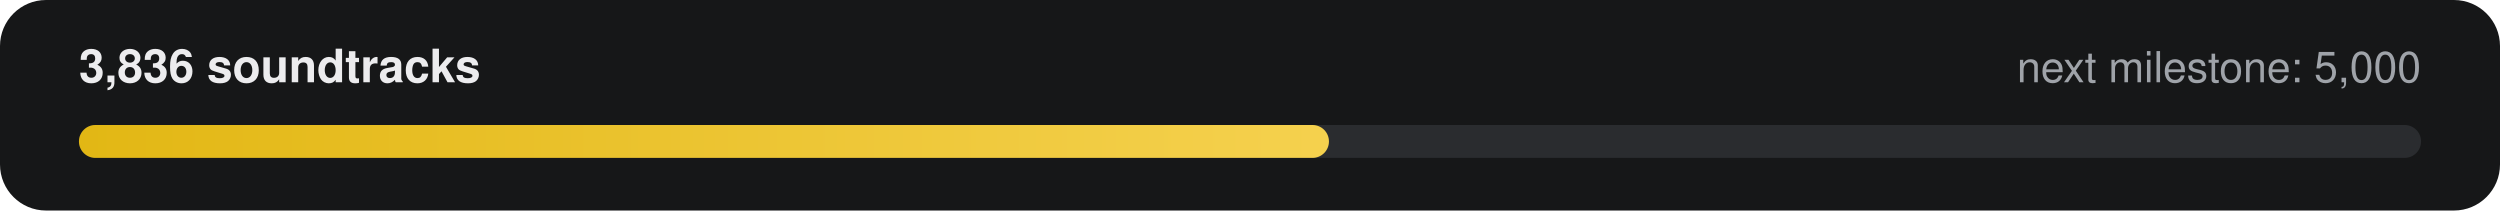
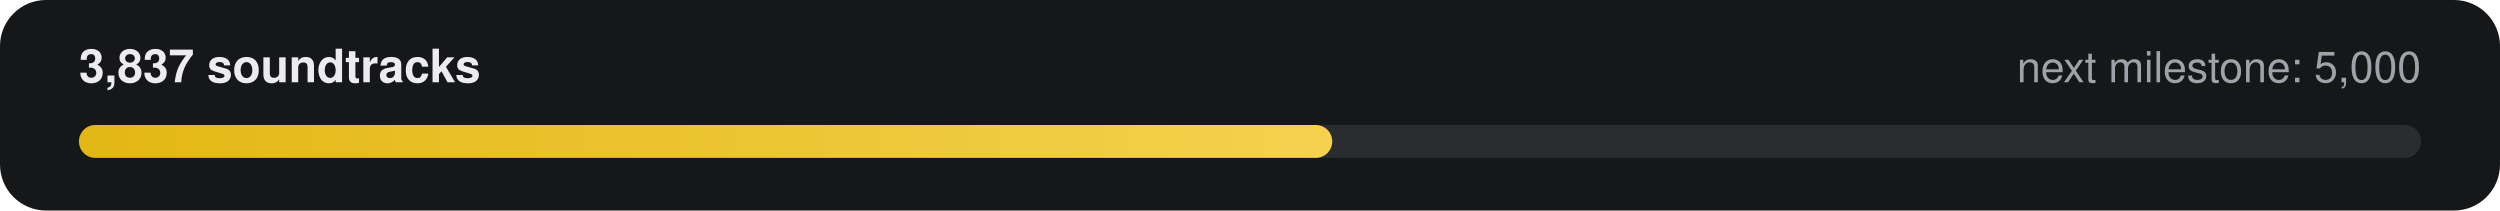
- <svg xmlns="http://www.w3.org/2000/svg" width="760" height="64" viewBox="0 0 760 64" role="img" aria-label="3,836 of 5,000 soundtracks">
+ <svg xmlns="http://www.w3.org/2000/svg" width="760" height="64" viewBox="0 0 760 64" role="img" aria-label="3,837 of 5,000 soundtracks">
  <defs>
    <linearGradient id="g" x1="0" x2="1">
      <stop offset="0" stop-color="#E2B714" />
      <stop offset="1" stop-color="#F5D14E" />
    </linearGradient>
  </defs>
  <rect width="760" height="64" rx="14" fill="#161718" />
-   <text x="24" y="25" fill="#ECECEE" font-family="-apple-system,Segoe UI,Helvetica,Arial,sans-serif" font-size="14" font-weight="600">3,836 soundtracks</text>
+   <text x="24" y="25" fill="#ECECEE" font-family="-apple-system,Segoe UI,Helvetica,Arial,sans-serif" font-size="14" font-weight="600">3,837 soundtracks</text>
  <text x="736" y="25" fill="#9FA3A9" text-anchor="end" font-family="-apple-system,Segoe UI,Helvetica,Arial,sans-serif" font-size="13">next milestone: 5,000</text>
  <rect x="24" y="38" width="712" height="10" rx="5" fill="#2A2C2F" />
-   <rect x="24" y="38" width="380" height="10" rx="5" fill="url(#g)" />
+   <rect x="24" y="38" width="381" height="10" rx="5" fill="url(#g)" />
</svg>
